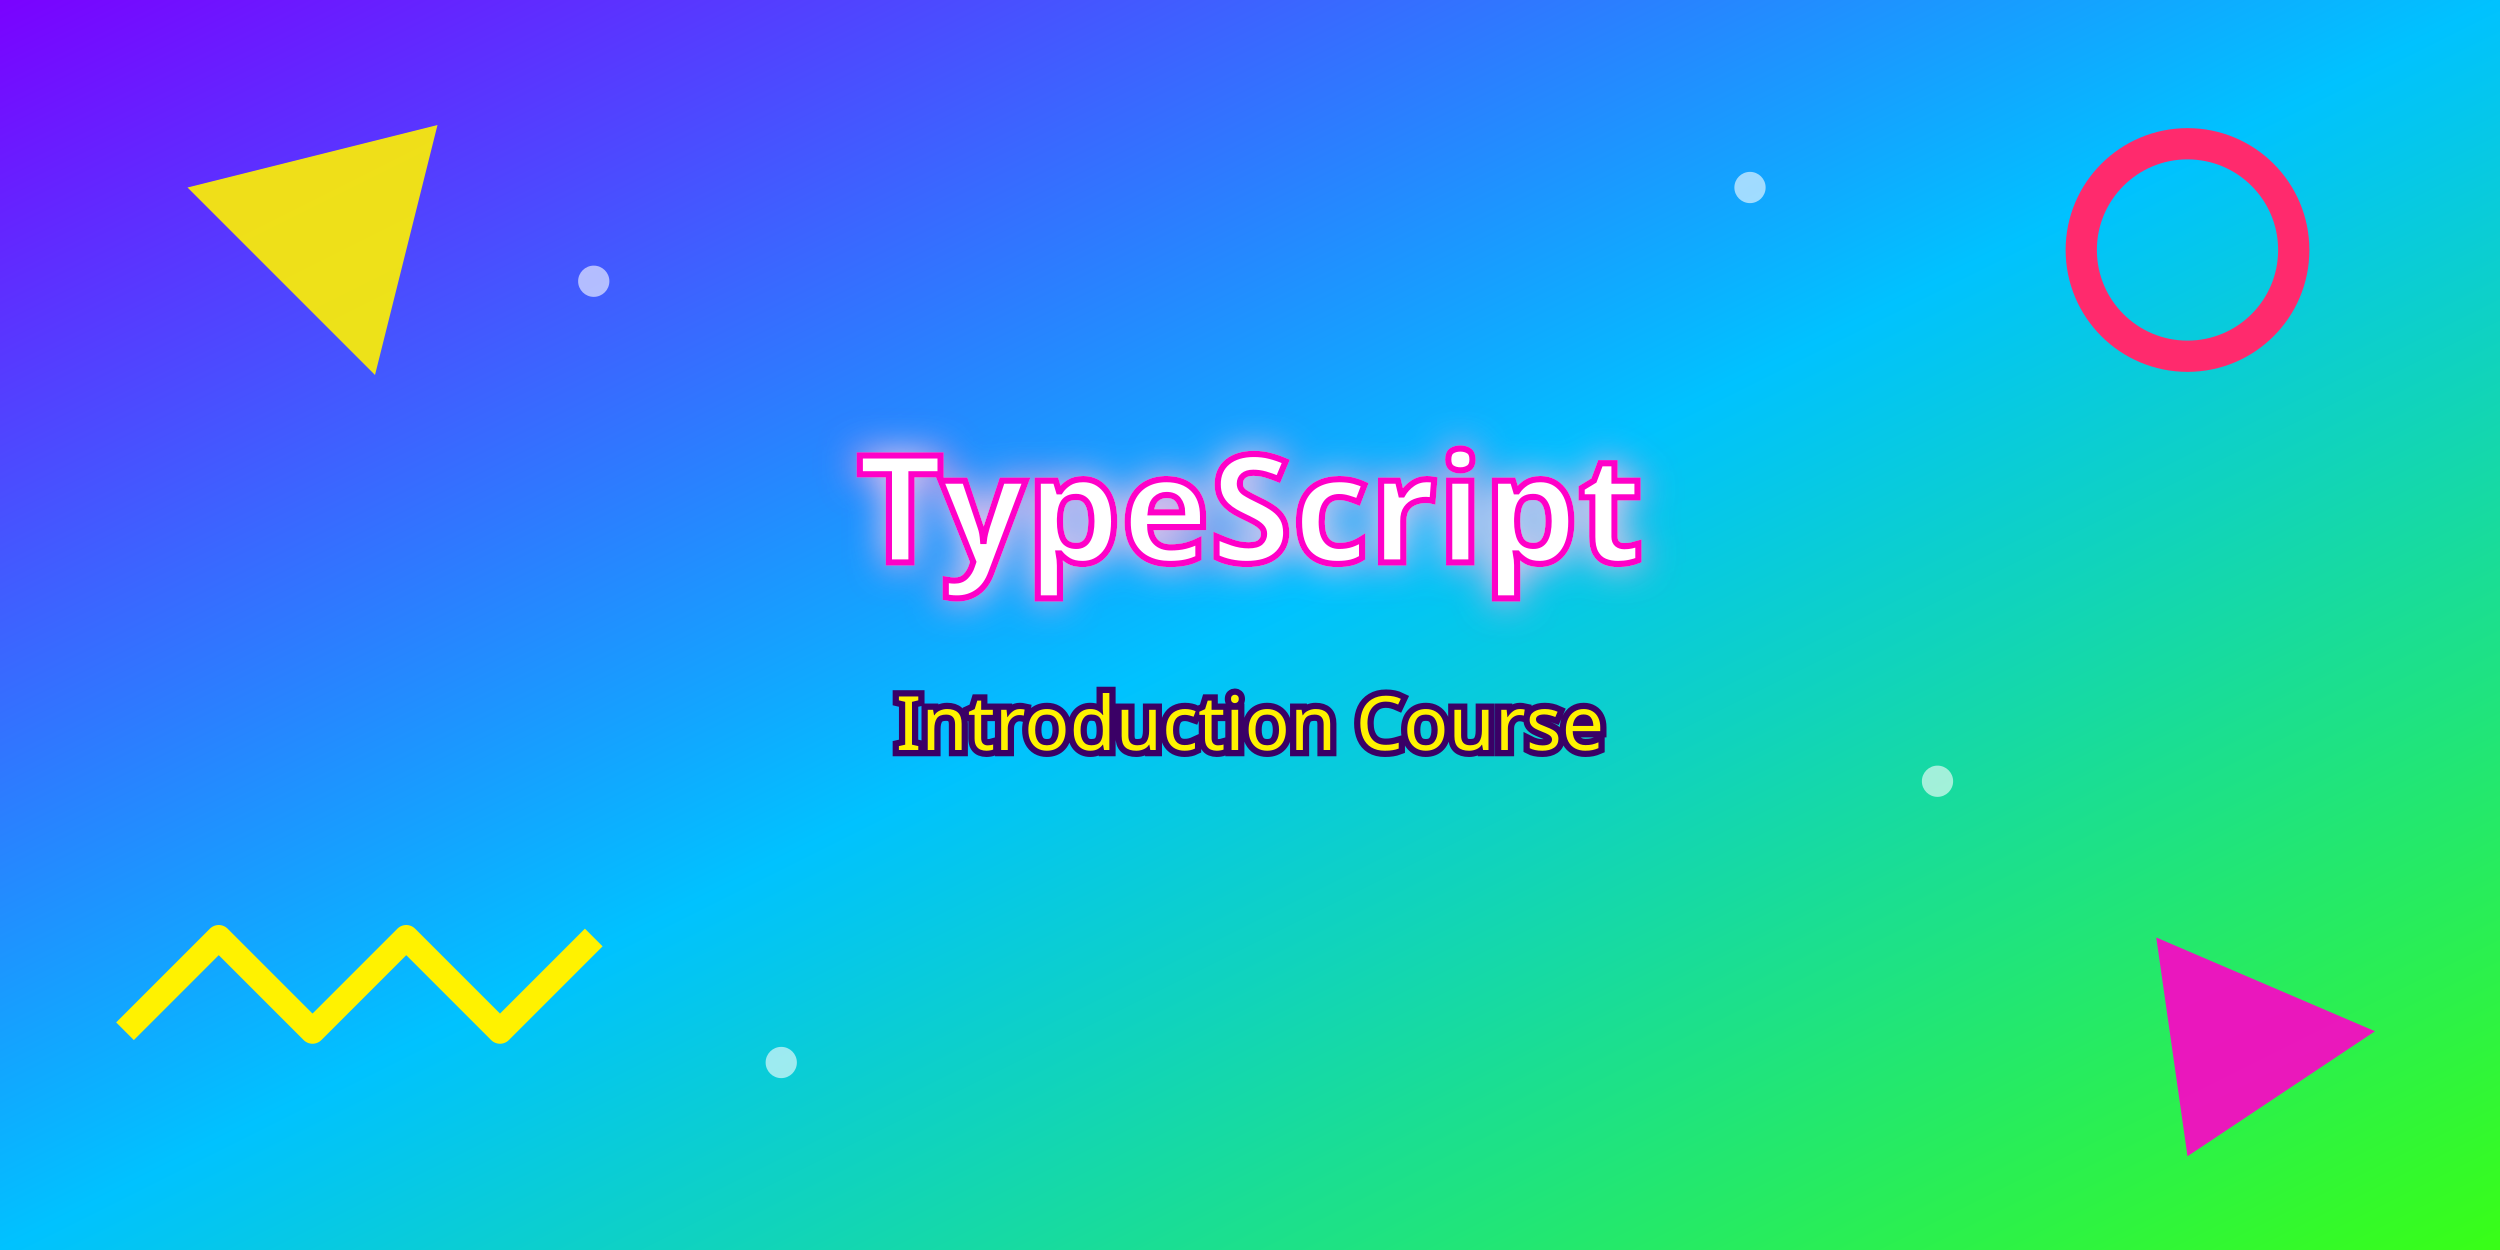
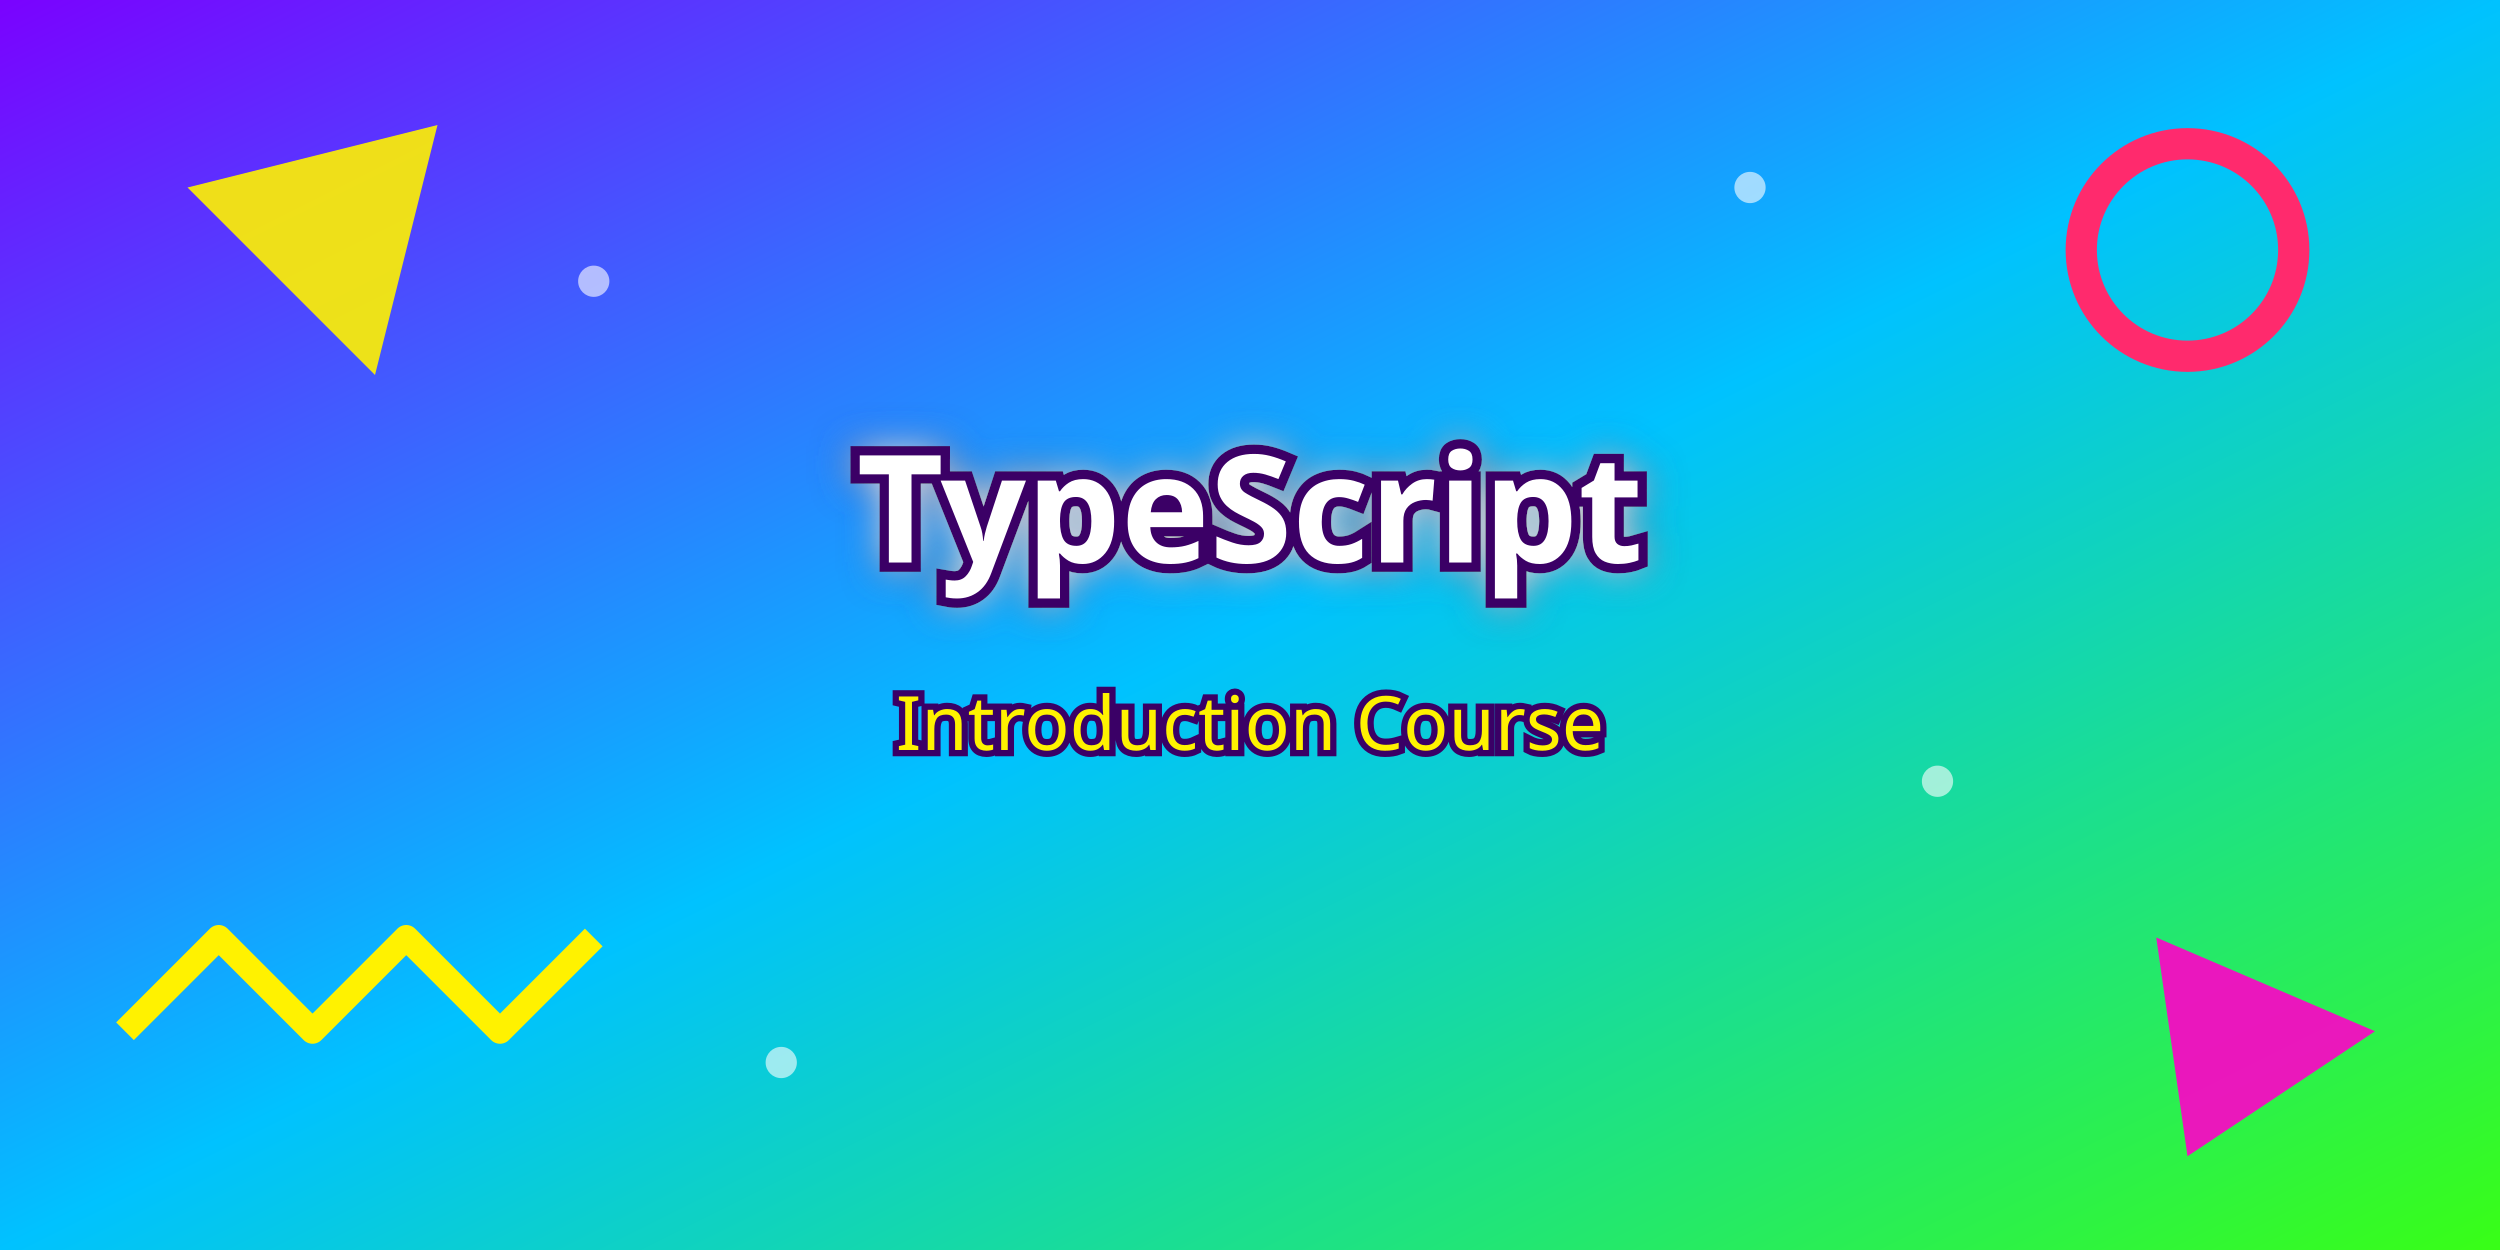
<svg xmlns="http://www.w3.org/2000/svg" width="800" height="400" viewBox="0 0 800 400">
  <defs>
    <linearGradient id="sky" x1="0" y1="0" x2="1" y2="1">
      <stop offset="0" stop-color="#7b00ff" />
      <stop offset="0.5" stop-color="#00c2ff" />
      <stop offset="1" stop-color="#39ff14" />
    </linearGradient>
    <filter id="glow" x="-20%" y="-50%" width="140%" height="200%">
      <feGaussianBlur stdDeviation="6" result="blur" />
      <feMerge>
        <feMergeNode in="blur" />
        <feMergeNode in="SourceGraphic" />
      </feMerge>
    </filter>
  </defs>
  <rect width="800" height="400" fill="url(#sky)" />
  <polygon points="60,60 140,40 120,120" fill="#fff200" opacity="0.9" />
  <polygon points="690,300 760,330 700,370" fill="#ff00c8" opacity="0.9" />
  <circle cx="700" cy="80" r="34" fill="none" stroke="#ff2a6d" stroke-width="10" />
  <path d="M40 330 l30 -30 l30 30 l30 -30 l30 30 l30 -30" fill="none" stroke="#fff200" stroke-width="8" stroke-linejoin="round" />
  <g fill="#ffffff" opacity="0.6">
    <circle cx="560" cy="60" r="5" />
    <circle cx="250" cy="340" r="5" />
    <circle cx="620" cy="250" r="5" />
    <circle cx="190" cy="90" r="5" />
  </g>
-   <text x="400" y="180" text-anchor="middle" fill="#ffffff" stroke="#ff00c8" stroke-width="2" filter="url(#glow)" font-family="system-ui, sans-serif" font-size="48" font-weight="bold">TypeScript</text>
+   <text x="400" y="180" text-anchor="middle" fill="#ffffff" stroke="#3a0066" stroke-width="6" paint-order="stroke" filter="url(#glow)" font-family="system-ui, sans-serif" font-size="48" font-weight="bold">TypeScript</text>
  <text x="400" y="240" text-anchor="middle" fill="#fff200" stroke="#3a0066" stroke-width="4" paint-order="stroke" font-family="system-ui, sans-serif" font-size="24">Introduction Course</text>
</svg>
